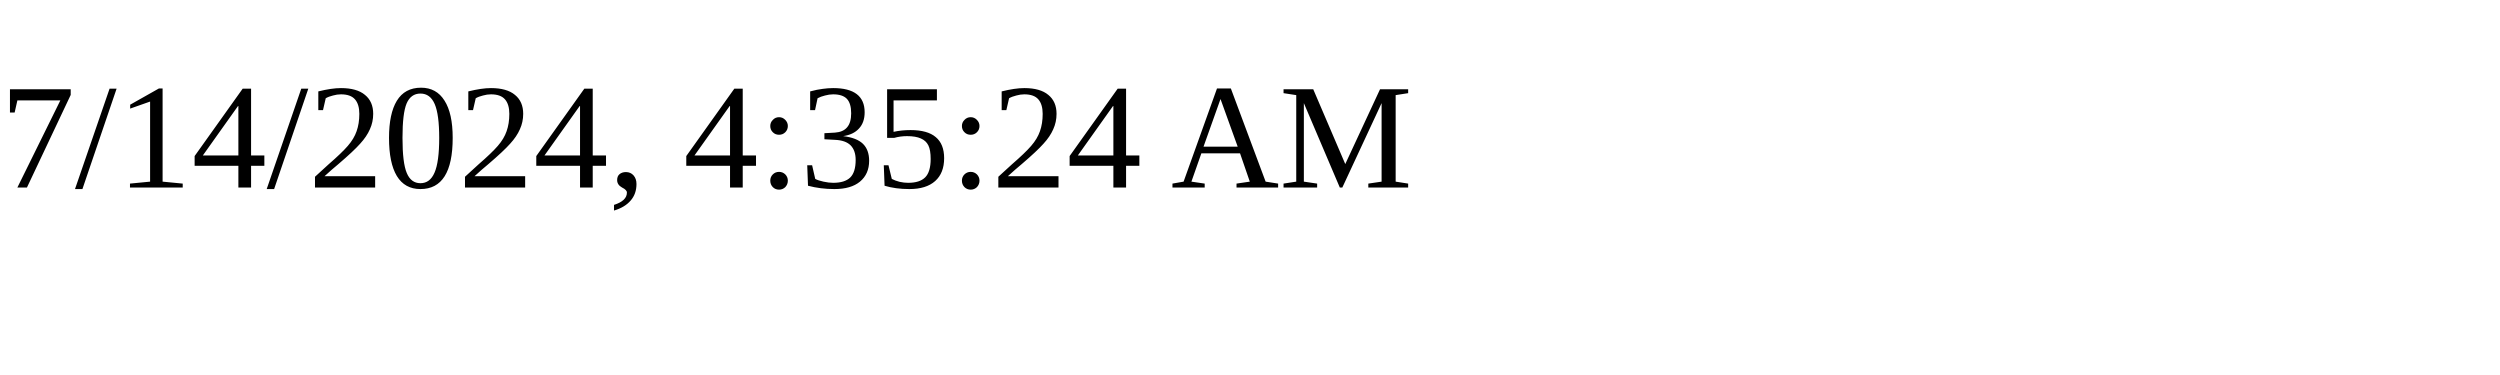
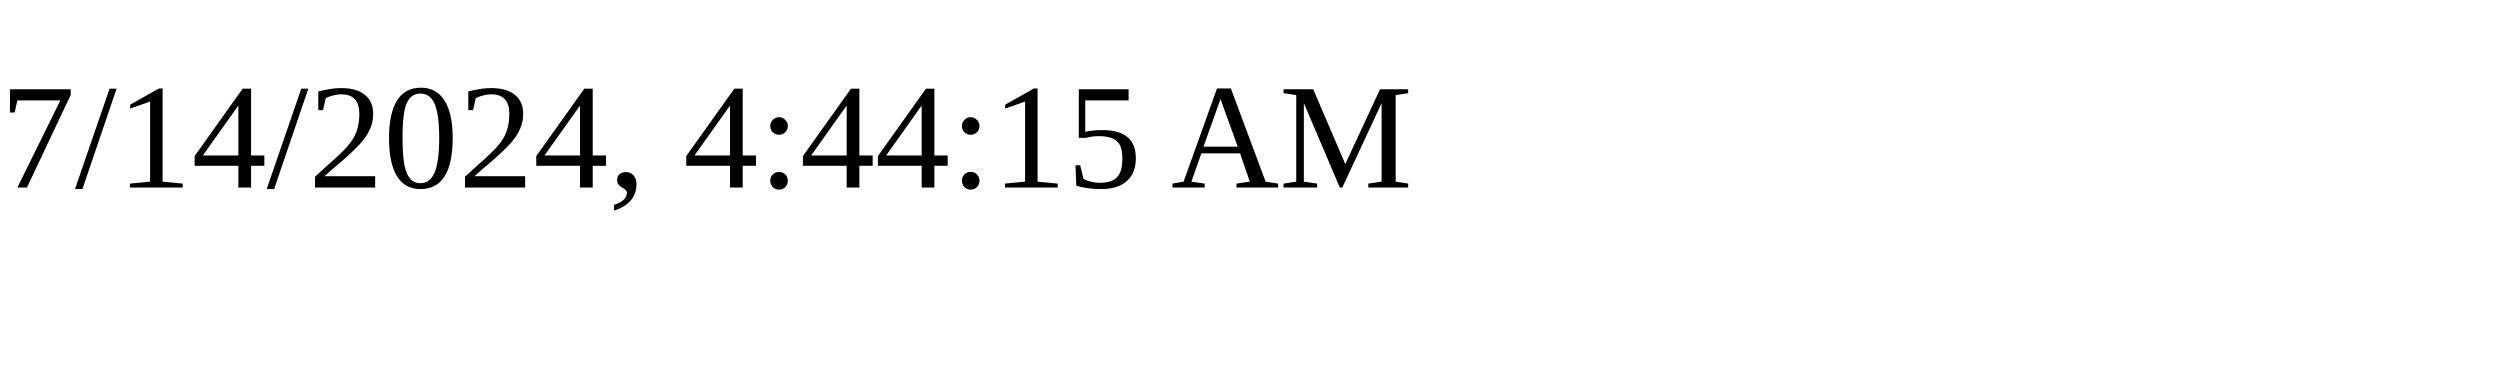
<svg xmlns="http://www.w3.org/2000/svg" height="30" width="200">
-   <text x="0" y="15">7/14/2024, 4:35:24 AM</text>
+   <text x="0" y="15">7/14/2024, 4:44:15 AM</text>
</svg>
